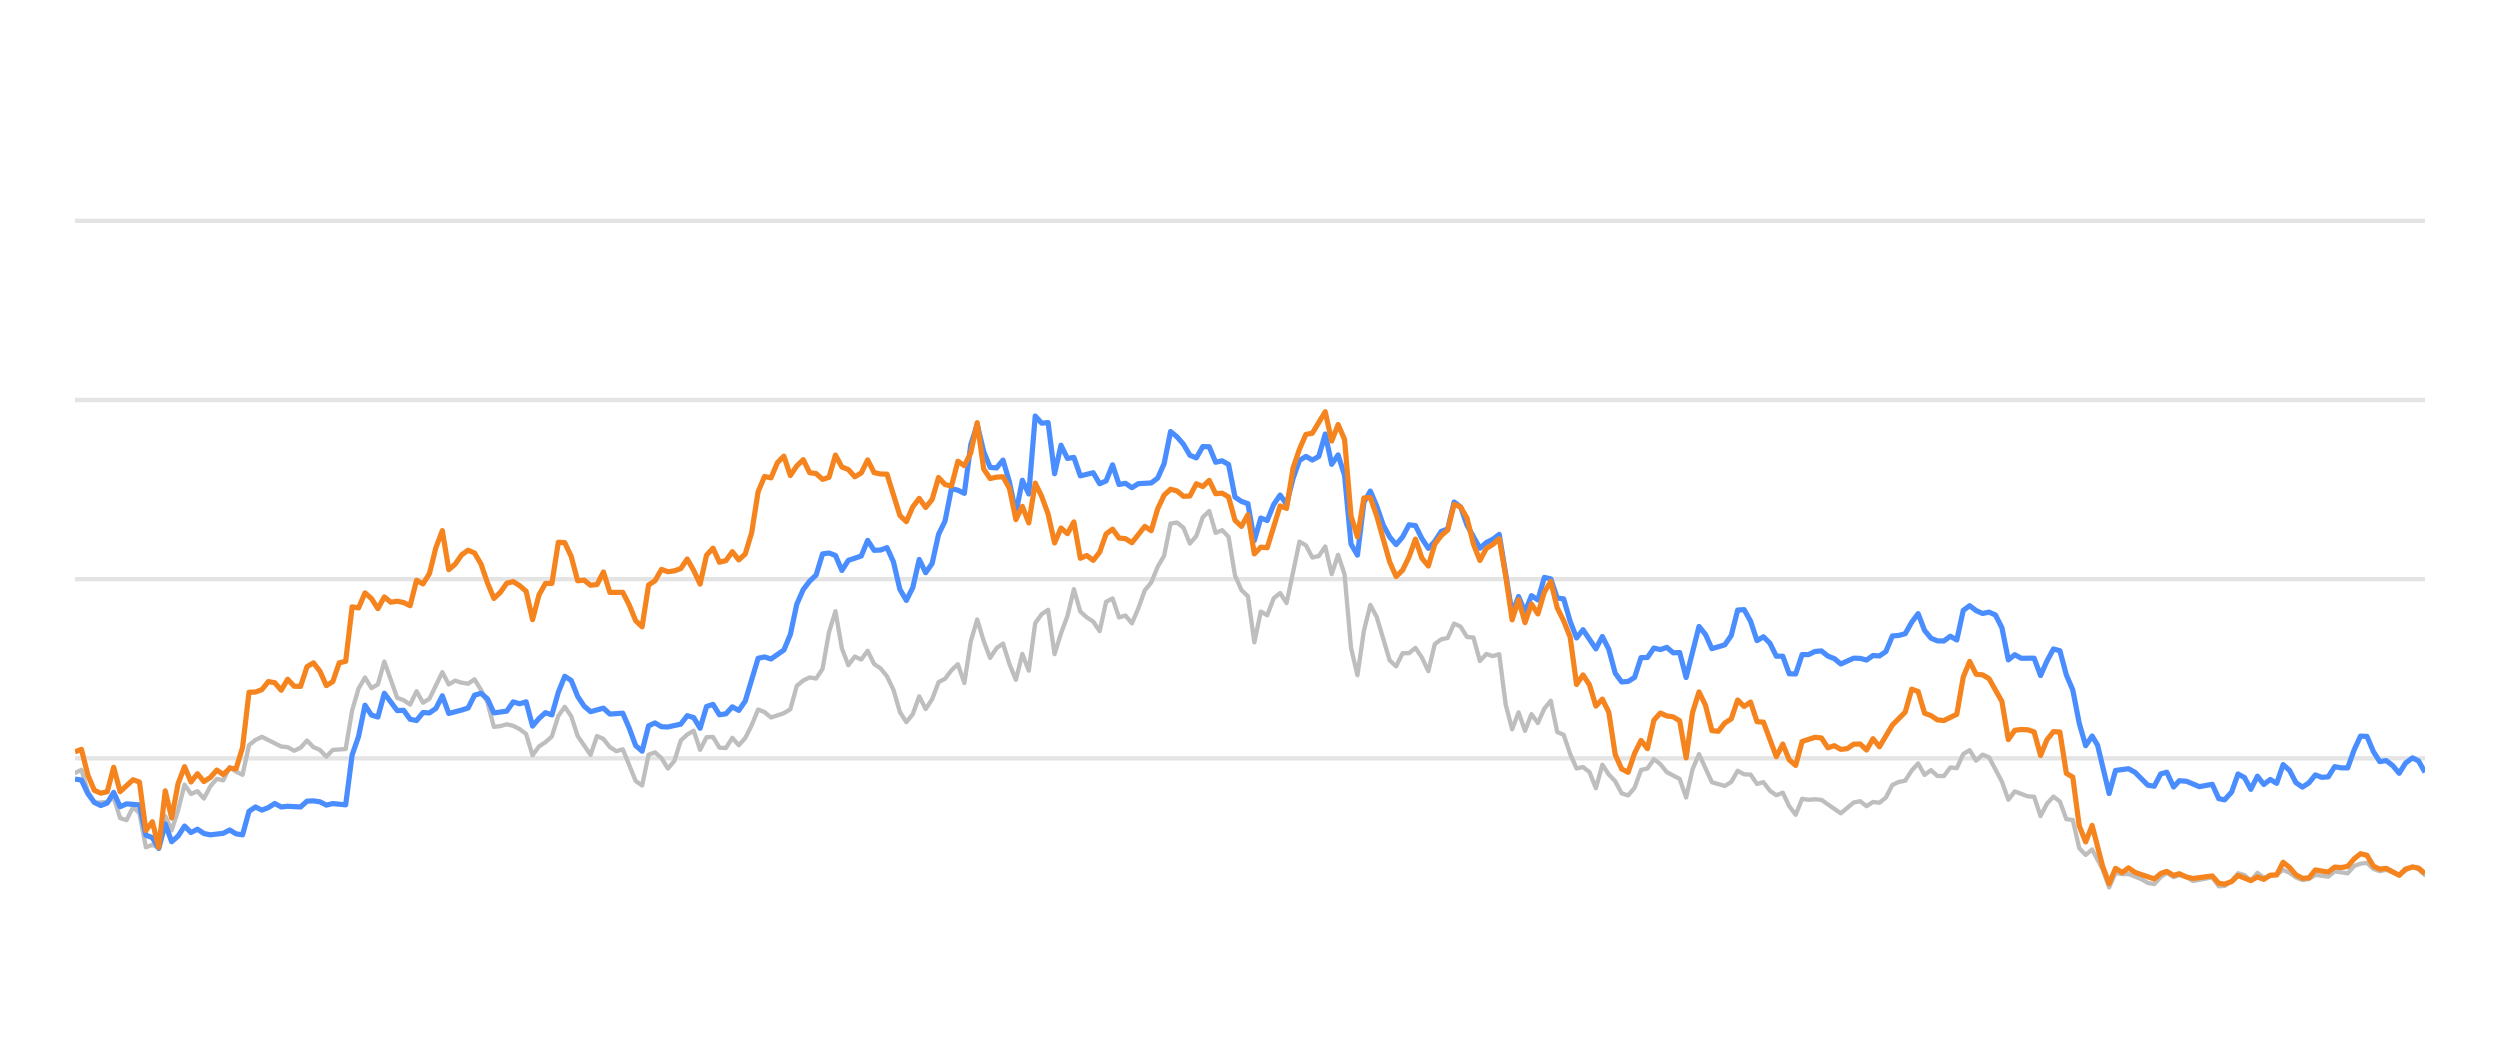
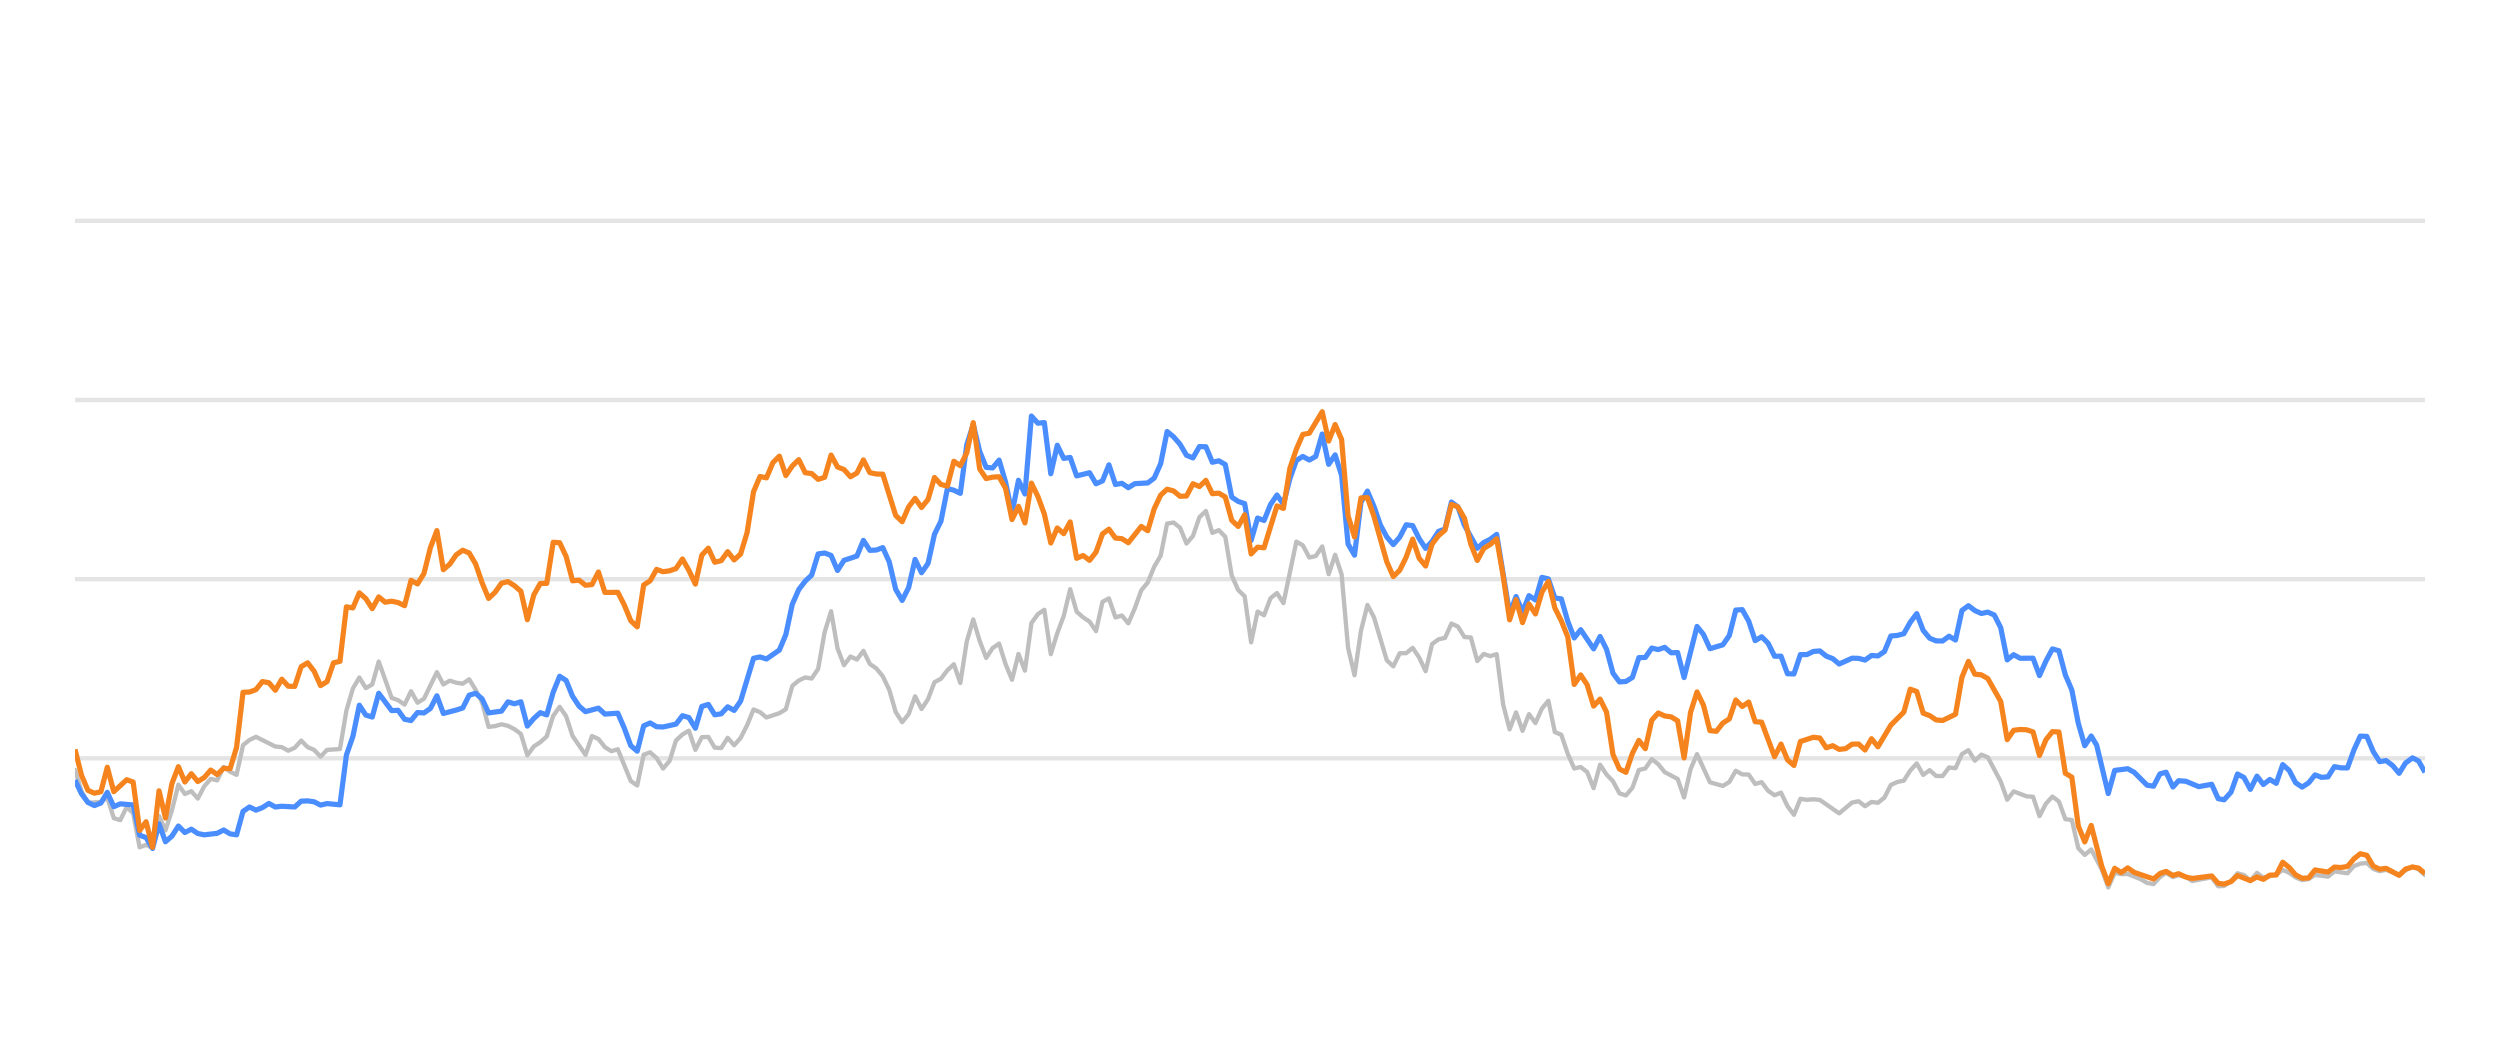
<svg xmlns="http://www.w3.org/2000/svg" width="288pt" height="120pt" viewBox="0 0 288 120" version="1.1">
  <defs>
    <style type="text/css">*{stroke-linejoin: round; stroke-linecap: butt}</style>
  </defs>
  <g id="figure_1">
    <g id="patch_1">
      <path d="M 0 120  L 288 120  L 288 0  L 0 0  L 0 120  z " style="fill: none; opacity: 0" />
    </g>
    <g id="axes_1">
      <g id="patch_2">
        <path d="M 8.64 108  L 279.36 108  L 279.36 4.8  L 8.64 4.8  L 8.64 108  z " style="fill: none" />
      </g>
      <g id="matplotlib.axis_1" />
      <g id="matplotlib.axis_2" />
      <g id="line2d_1">
-         <path d="M 8.64 87.36  L 279.36 87.36  " clip-path="url(#pd1d574a0a8)" style="fill: none; stroke: #b2b2b2; stroke-opacity: 0.35; stroke-width: 0.5; stroke-linecap: square" />
+         <path d="M 8.64 87.36  L 279.36 87.36  " clip-path="url(#p8ed80d6ebf)" style="fill: none; stroke: #b2b2b2; stroke-opacity: 0.35; stroke-width: 0.5; stroke-linecap: square" />
      </g>
      <g id="line2d_2">
-         <path d="M 8.64 66.72  L 279.36 66.72  " clip-path="url(#pd1d574a0a8)" style="fill: none; stroke: #b2b2b2; stroke-opacity: 0.35; stroke-width: 0.5; stroke-linecap: square" />
+         <path d="M 8.64 66.72  L 279.36 66.72  " clip-path="url(#p8ed80d6ebf)" style="fill: none; stroke: #b2b2b2; stroke-opacity: 0.35; stroke-width: 0.5; stroke-linecap: square" />
      </g>
      <g id="line2d_3">
-         <path d="M 8.64 46.08  L 279.36 46.08  " clip-path="url(#pd1d574a0a8)" style="fill: none; stroke: #b2b2b2; stroke-opacity: 0.35; stroke-width: 0.5; stroke-linecap: square" />
+         <path d="M 8.64 46.08  L 279.36 46.08  " clip-path="url(#p8ed80d6ebf)" style="fill: none; stroke: #b2b2b2; stroke-opacity: 0.35; stroke-width: 0.5; stroke-linecap: square" />
      </g>
      <g id="line2d_4">
-         <path d="M 8.64 25.44  L 279.36 25.44  " clip-path="url(#pd1d574a0a8)" style="fill: none; stroke: #b2b2b2; stroke-opacity: 0.35; stroke-width: 0.5; stroke-linecap: square" />
+         <path d="M 8.64 25.44  L 279.36 25.44  " clip-path="url(#p8ed80d6ebf)" style="fill: none; stroke: #b2b2b2; stroke-opacity: 0.35; stroke-width: 0.5; stroke-linecap: square" />
      </g>
      <g id="line2d_5">
-         <path d="M 8.64 89.042  L 9.382 88.691  L 10.125 91.137  L 10.867 92.489  L 12.352 92.386  L 13.094 91.86  L 13.837 94.243  L 14.579 94.481  L 15.322 92.974  L 16.064 93.676  L 16.806 97.608  L 17.549 97.329  L 18.291 97.68  L 19.034 94.006  L 19.776 95.657  L 20.518 93.335  L 21.261 90.394  L 22.003 91.467  L 22.746 91.147  L 23.488 91.994  L 24.23 90.58  L 24.973 89.723  L 25.715 89.899  L 26.458 88.351  L 27.2 88.898  L 27.942 89.259  L 28.685 85.843  L 29.427 85.244  L 30.17 84.883  L 32.397 85.998  L 33.139 86.07  L 33.882 86.483  L 34.624 86.142  L 35.367 85.317  L 36.109 86.07  L 36.851 86.39  L 37.594 87.164  L 38.336 86.39  L 39.821 86.287  L 40.563 81.849  L 41.306 79.321  L 42.048 78.051  L 42.791 79.269  L 43.533 78.846  L 44.275 76.214  L 45.76 80.394  L 46.503 80.662  L 47.245 81.168  L 47.987 79.63  L 48.73 80.951  L 49.472 80.497  L 50.957 77.432  L 51.699 78.846  L 52.442 78.413  L 53.184 78.65  L 53.927 78.763  L 54.669 78.258  L 55.411 79.476  L 56.154 80.92  L 56.896 83.738  L 57.639 83.645  L 58.381 83.438  L 59.123 83.614  L 59.866 83.996  L 60.608 84.553  L 61.351 87.009  L 62.093 85.987  L 62.835 85.502  L 63.578 84.832  L 64.32 82.468  L 65.063 81.426  L 65.805 82.51  L 66.547 84.79  L 68.032 86.958  L 68.775 84.79  L 69.517 85.131  L 70.259 86.07  L 71.002 86.534  L 71.744 86.318  L 73.229 89.971  L 73.971 90.487  L 74.714 86.947  L 75.456 86.669  L 76.199 87.329  L 76.941 88.536  L 77.683 87.67  L 78.426 85.306  L 79.168 84.615  L 79.911 84.171  L 80.653 86.38  L 81.395 84.924  L 82.138 84.894  L 82.88 86.132  L 83.623 86.173  L 84.365 84.997  L 85.108 85.853  L 85.85 85.017  L 86.592 83.552  L 87.335 81.736  L 88.077 82.035  L 88.82 82.654  L 90.304 82.159  L 91.047 81.705  L 91.789 79.011  L 92.532 78.392  L 93.274 78.041  L 94.016 78.165  L 94.759 77.05  L 95.501 72.829  L 96.244 70.415  L 96.986 74.697  L 97.728 76.627  L 98.471 75.636  L 99.213 75.977  L 99.956 74.976  L 100.698 76.493  L 101.44 76.999  L 102.183 77.907  L 102.925 79.465  L 103.668 82.025  L 104.41 83.191  L 105.152 82.272  L 105.895 80.219  L 106.637 81.674  L 107.38 80.549  L 108.122 78.588  L 108.864 78.196  L 109.607 77.215  L 110.349 76.524  L 111.092 78.681  L 111.834 73.882  L 112.576 71.364  L 113.319 73.841  L 114.061 75.791  L 114.804 74.656  L 115.546 74.14  L 116.288 76.503  L 117.031 78.309  L 117.773 75.337  L 118.516 77.257  L 119.258 71.787  L 120 70.755  L 120.743 70.249  L 121.485 75.358  L 122.228 72.953  L 122.97 70.962  L 123.712 67.876  L 124.455 70.466  L 125.197 71.116  L 125.94 71.612  L 126.682 72.706  L 127.424 69.331  L 128.167 68.939  L 128.909 71.127  L 129.652 70.91  L 130.394 71.808  L 131.137 70.074  L 131.879 68.01  L 132.621 67.102  L 133.364 65.296  L 134.106 64.016  L 134.849 60.311  L 135.591 60.198  L 136.333 60.786  L 137.076 62.613  L 137.818 61.746  L 138.561 59.579  L 139.303 58.866  L 140.045 61.385  L 140.788 61.075  L 141.53 61.839  L 142.273 66.297  L 143.015 67.979  L 143.757 68.691  L 144.5 73.996  L 145.242 70.456  L 145.985 70.879  L 146.727 68.918  L 147.469 68.32  L 148.212 69.475  L 149.697 62.396  L 150.439 62.819  L 151.181 64.223  L 151.924 64.057  L 152.666 62.953  L 153.409 66.142  L 154.151 63.913  L 154.893 66.173  L 155.636 74.615  L 156.378 77.783  L 157.121 72.664  L 157.863 69.692  L 158.605 71.096  L 160.09 76.07  L 160.833 76.761  L 161.575 75.255  L 162.317 75.244  L 163.06 74.635  L 163.802 75.74  L 164.545 77.319  L 165.287 74.202  L 166.029 73.645  L 166.772 73.49  L 167.514 71.839  L 168.257 72.179  L 168.999 73.387  L 169.741 73.438  L 170.484 76.152  L 171.226 75.337  L 171.969 75.585  L 172.711 75.358  L 173.453 81.168  L 174.196 84.016  L 174.938 82.066  L 175.681 84.192  L 176.423 82.272  L 177.165 83.294  L 177.908 81.622  L 178.65 80.724  L 179.393 84.336  L 180.135 84.646  L 180.878 86.844  L 181.62 88.526  L 182.362 88.361  L 183.105 88.939  L 183.847 90.797  L 184.59 88.093  L 185.332 89.228  L 186.074 90.002  L 186.817 91.395  L 187.559 91.632  L 188.302 90.755  L 189.044 88.702  L 189.786 88.526  L 190.529 87.453  L 191.271 88.031  L 192.014 88.949  L 193.498 89.734  L 194.241 91.87  L 194.983 88.609  L 195.726 86.875  L 197.21 90.115  L 198.695 90.539  L 199.438 90.084  L 200.18 88.794  L 200.922 89.207  L 201.665 89.228  L 202.407 90.312  L 203.15 90.105  L 203.892 91.096  L 204.634 91.612  L 205.377 91.313  L 206.119 92.871  L 206.862 93.862  L 207.604 92.025  L 208.346 92.138  L 209.089 92.076  L 209.831 92.148  L 212.058 93.696  L 213.543 92.448  L 214.286 92.303  L 215.028 92.871  L 215.77 92.386  L 216.513 92.479  L 217.255 91.88  L 217.998 90.425  L 218.74 90.084  L 219.482 89.93  L 220.225 88.764  L 220.967 87.948  L 221.71 89.269  L 222.452 88.722  L 223.194 89.393  L 223.937 89.403  L 224.679 88.413  L 225.422 88.495  L 226.164 86.865  L 226.906 86.421  L 227.649 87.628  L 228.391 86.937  L 229.134 87.236  L 230.619 90.043  L 231.361 92.128  L 232.103 91.168  L 233.588 91.736  L 234.331 91.787  L 235.073 94.016  L 235.815 92.572  L 236.558 91.767  L 237.3 92.334  L 238.043 94.367  L 238.785 94.46  L 239.527 97.711  L 240.27 98.485  L 241.012 97.855  L 242.229 100.167  L 242.971 102.231  L 243.71 100.549  L 244.47 100.704  L 245.206 100.683  L 246.693 101.282  L 247.433 101.715  L 248.175 101.849  L 248.909 101.034  L 249.612 100.549  L 250.402 101.044  L 251.051 100.817  L 251.886 101.034  L 252.627 101.498  L 254.854 101.065  L 255.599 102.097  L 256.278 102.056  L 257.081 101.498  L 257.82 100.601  L 258.561 100.807  L 259.294 101.457  L 260.054 100.559  L 260.788 101.106  L 262.271 100.745  L 263.015 100.219  L 263.757 100.539  L 264.494 101.075  L 265.243 101.385  L 265.988 101.261  L 266.725 100.786  L 268.213 100.993  L 268.954 100.384  L 270.452 100.601  L 271.196 99.765  L 271.926 99.496  L 272.674 99.403  L 273.416 100.095  L 274.152 100.363  L 274.89 100.198  L 276.387 100.797  L 277.123 100.26  L 277.921 99.837  L 278.617 100.136  L 279.36 100.807  L 279.36 100.807  " clip-path="url(#pd1d574a0a8)" style="fill: none; stroke: #bebebe; stroke-width: 0.5; stroke-linecap: round" />
+         <path d="M 8.64 88.691  L 9.384 91.137  L 10.129 92.489  L 11.618 92.386  L 12.362 91.86  L 13.107 94.243  L 13.851 94.481  L 14.596 92.974  L 15.34 93.676  L 16.084 97.608  L 16.829 97.329  L 17.573 97.68  L 18.318 94.006  L 19.062 95.657  L 19.807 93.335  L 20.551 90.394  L 21.296 91.467  L 22.04 91.147  L 22.784 91.994  L 23.529 90.58  L 24.273 89.723  L 25.018 89.899  L 25.762 88.351  L 26.507 88.898  L 27.251 89.259  L 27.996 85.843  L 28.74 85.244  L 29.484 84.883  L 31.718 85.998  L 32.462 86.07  L 33.207 86.483  L 33.951 86.142  L 34.696 85.317  L 35.44 86.07  L 36.184 86.39  L 36.929 87.164  L 37.673 86.39  L 39.162 86.287  L 39.907 81.849  L 40.651 79.321  L 41.396 78.051  L 42.14 79.269  L 42.884 78.846  L 43.629 76.214  L 45.118 80.394  L 45.862 80.662  L 46.607 81.168  L 47.351 79.63  L 48.096 80.951  L 48.84 80.497  L 50.329 77.432  L 51.073 78.846  L 51.818 78.413  L 52.562 78.65  L 53.307 78.763  L 54.051 78.258  L 54.796 79.476  L 55.54 80.92  L 56.284 83.738  L 57.029 83.645  L 57.773 83.438  L 58.518 83.614  L 59.262 83.996  L 60.007 84.553  L 60.751 87.009  L 61.496 85.987  L 62.24 85.502  L 62.984 84.832  L 63.729 82.468  L 64.473 81.426  L 65.218 82.51  L 65.962 84.79  L 67.451 86.958  L 68.196 84.79  L 68.94 85.131  L 69.684 86.07  L 70.429 86.534  L 71.173 86.318  L 72.662 89.971  L 73.407 90.487  L 74.151 86.947  L 74.896 86.669  L 75.64 87.329  L 76.384 88.536  L 77.129 87.67  L 77.873 85.306  L 78.618 84.615  L 79.362 84.171  L 80.107 86.38  L 80.851 84.924  L 81.596 84.894  L 82.34 86.132  L 83.084 86.173  L 83.829 84.997  L 84.573 85.853  L 85.318 85.017  L 86.062 83.552  L 86.807 81.736  L 87.551 82.035  L 88.296 82.654  L 89.784 82.159  L 90.529 81.705  L 91.273 79.011  L 92.018 78.392  L 92.762 78.041  L 93.507 78.165  L 94.251 77.05  L 94.996 72.829  L 95.74 70.415  L 96.484 74.697  L 97.229 76.627  L 97.973 75.636  L 98.718 75.977  L 99.462 74.976  L 100.207 76.493  L 100.951 76.999  L 101.696 77.907  L 102.44 79.465  L 103.184 82.025  L 103.929 83.191  L 104.673 82.272  L 105.418 80.219  L 106.162 81.674  L 106.907 80.549  L 107.651 78.588  L 108.396 78.196  L 109.14 77.215  L 109.884 76.524  L 110.629 78.681  L 111.373 73.882  L 112.118 71.364  L 112.862 73.841  L 113.607 75.791  L 114.351 74.656  L 115.096 74.14  L 115.84 76.503  L 116.584 78.309  L 117.329 75.337  L 118.073 77.257  L 118.818 71.787  L 119.562 70.755  L 120.307 70.249  L 121.051 75.358  L 121.796 72.953  L 122.54 70.962  L 123.284 67.876  L 124.029 70.466  L 124.773 71.116  L 125.518 71.612  L 126.262 72.706  L 127.007 69.331  L 127.751 68.939  L 128.496 71.127  L 129.24 70.91  L 129.984 71.808  L 130.729 70.074  L 131.473 68.01  L 132.218 67.102  L 132.962 65.296  L 133.707 64.016  L 134.451 60.311  L 135.196 60.198  L 135.94 60.786  L 136.684 62.613  L 137.429 61.746  L 138.173 59.579  L 138.918 58.866  L 139.662 61.385  L 140.407 61.075  L 141.151 61.839  L 141.896 66.297  L 142.64 67.979  L 143.384 68.691  L 144.129 73.996  L 144.873 70.456  L 145.618 70.879  L 146.362 68.918  L 147.107 68.32  L 147.851 69.475  L 149.34 62.396  L 150.084 62.819  L 150.829 64.223  L 151.573 64.057  L 152.318 62.953  L 153.062 66.142  L 153.807 63.913  L 154.551 66.173  L 155.296 74.615  L 156.04 77.783  L 156.784 72.664  L 157.529 69.692  L 158.273 71.096  L 159.762 76.07  L 160.507 76.761  L 161.251 75.255  L 161.996 75.244  L 162.74 74.635  L 163.484 75.74  L 164.229 77.319  L 164.973 74.202  L 165.718 73.645  L 166.462 73.49  L 167.207 71.839  L 167.951 72.179  L 168.696 73.387  L 169.44 73.438  L 170.184 76.152  L 170.929 75.337  L 171.673 75.585  L 172.418 75.358  L 173.162 81.168  L 173.907 84.016  L 174.651 82.066  L 175.396 84.192  L 176.14 82.272  L 176.884 83.294  L 177.629 81.622  L 178.373 80.724  L 179.118 84.336  L 179.862 84.646  L 180.607 86.844  L 181.351 88.526  L 182.096 88.361  L 182.84 88.939  L 183.584 90.797  L 184.329 88.093  L 185.073 89.228  L 185.818 90.002  L 186.562 91.395  L 187.307 91.632  L 188.051 90.755  L 188.796 88.702  L 189.54 88.526  L 190.284 87.453  L 191.029 88.031  L 191.773 88.949  L 193.262 89.734  L 194.007 91.87  L 194.751 88.609  L 195.496 86.875  L 196.984 90.115  L 198.473 90.539  L 199.218 90.084  L 199.962 88.794  L 200.707 89.207  L 201.451 89.228  L 202.196 90.312  L 202.94 90.105  L 203.684 91.096  L 204.429 91.612  L 205.173 91.313  L 205.918 92.871  L 206.662 93.862  L 207.407 92.025  L 208.151 92.138  L 208.896 92.076  L 209.64 92.148  L 211.873 93.696  L 213.362 92.448  L 214.107 92.303  L 214.851 92.871  L 215.596 92.386  L 216.34 92.479  L 217.084 91.88  L 217.829 90.425  L 218.573 90.084  L 219.318 89.93  L 220.062 88.764  L 220.807 87.948  L 221.551 89.269  L 222.296 88.722  L 223.04 89.393  L 223.784 89.403  L 224.529 88.413  L 225.273 88.495  L 226.018 86.865  L 226.762 86.421  L 227.507 87.628  L 228.251 86.937  L 228.996 87.236  L 230.484 90.043  L 231.229 92.128  L 231.973 91.168  L 233.462 91.736  L 234.207 91.787  L 234.951 94.016  L 235.696 92.572  L 236.44 91.767  L 237.184 92.334  L 237.929 94.367  L 238.673 94.46  L 239.418 97.711  L 240.162 98.485  L 240.907 97.855  L 242.127 100.167  L 242.871 102.231  L 243.612 100.549  L 244.374 100.704  L 245.112 100.683  L 246.603 101.282  L 247.345 101.715  L 248.089 101.849  L 248.825 101.034  L 249.53 100.549  L 250.322 101.044  L 250.973 100.817  L 251.81 101.034  L 252.554 101.498  L 254.786 101.065  L 255.533 102.097  L 256.215 102.056  L 257.019 101.498  L 257.761 100.601  L 258.504 100.807  L 259.239 101.457  L 260.001 100.559  L 260.737 101.106  L 262.224 100.745  L 262.97 100.219  L 263.714 100.539  L 264.453 101.075  L 265.204 101.385  L 265.951 101.261  L 266.691 100.786  L 268.182 100.993  L 268.925 100.384  L 270.427 100.601  L 271.174 99.765  L 271.905 99.496  L 272.655 99.403  L 273.4 100.095  L 274.137 100.363  L 274.877 100.198  L 276.379 100.797  L 277.117 100.26  L 277.917 99.837  L 278.615 100.136  L 279.36 100.807  L 279.36 100.807  " clip-path="url(#p8ed80d6ebf)" style="fill: none; stroke: #bebebe; stroke-width: 0.5; stroke-linecap: round" />
      </g>
      <g id="line2d_6">
-         <path d="M 8.64 89.754  L 9.382 89.857  L 10.125 91.436  L 10.867 92.437  L 11.61 92.799  L 12.352 92.51  L 13.094 91.282  L 13.837 92.933  L 14.579 92.603  L 16.064 92.726  L 16.806 96.215  L 17.549 96.493  L 18.291 97.742  L 19.034 94.914  L 19.776 96.968  L 20.518 96.318  L 21.261 95.162  L 22.003 95.905  L 22.746 95.523  L 23.488 96.018  L 24.23 96.173  L 25.715 95.998  L 26.458 95.616  L 27.2 96.06  L 27.942 96.173  L 28.685 93.469  L 29.427 92.964  L 30.17 93.325  L 30.912 93.036  L 31.654 92.561  L 32.397 92.964  L 33.139 92.881  L 34.624 92.964  L 35.367 92.293  L 36.109 92.262  L 36.851 92.365  L 37.594 92.747  L 38.336 92.572  L 39.821 92.716  L 40.563 86.978  L 41.306 84.842  L 42.048 81.24  L 42.791 82.375  L 43.533 82.602  L 44.275 79.868  L 45.76 81.859  L 46.503 81.828  L 47.245 82.86  L 47.987 83.005  L 48.73 82.086  L 49.472 82.128  L 50.215 81.612  L 50.957 80.157  L 51.699 82.19  L 53.184 81.798  L 53.927 81.56  L 54.669 80.084  L 55.411 79.868  L 56.154 80.508  L 56.896 82.128  L 58.381 81.921  L 59.123 80.858  L 59.866 81.075  L 60.608 80.848  L 61.351 83.645  L 62.093 82.768  L 62.835 82.097  L 63.578 82.355  L 64.32 79.744  L 65.063 77.907  L 65.805 78.392  L 66.547 80.219  L 67.29 81.343  L 68.032 81.983  L 69.517 81.581  L 70.259 82.262  L 71.744 82.159  L 72.487 83.882  L 73.229 85.895  L 73.971 86.534  L 74.714 83.614  L 75.456 83.284  L 76.199 83.717  L 76.941 83.748  L 78.426 83.418  L 79.168 82.448  L 79.911 82.664  L 80.653 83.892  L 81.395 81.385  L 82.138 81.147  L 82.88 82.344  L 83.623 82.231  L 84.365 81.426  L 85.108 81.839  L 85.85 80.766  L 87.335 75.833  L 88.077 75.678  L 88.82 75.915  L 90.304 74.883  L 91.047 73.098  L 91.789 69.61  L 92.532 67.917  L 93.274 66.947  L 94.016 66.245  L 94.759 63.81  L 95.501 63.707  L 96.244 63.985  L 96.986 65.719  L 97.728 64.553  L 99.213 64.057  L 99.956 62.251  L 100.698 63.397  L 101.44 63.366  L 102.183 63.087  L 102.925 64.728  L 103.668 67.896  L 104.41 69.166  L 105.152 67.69  L 105.895 64.45  L 106.637 65.977  L 107.38 64.914  L 108.122 61.55  L 108.864 60.043  L 109.607 56.286  L 110.349 56.472  L 111.092 56.833  L 111.834 51.23  L 112.576 48.897  L 113.319 52.004  L 114.061 53.841  L 114.804 53.903  L 115.546 53.005  L 116.288 55.523  L 117.031 59.124  L 117.773 55.327  L 118.516 56.906  L 119.258 47.927  L 120 48.753  L 120.743 48.681  L 121.485 54.573  L 122.228 51.292  L 122.97 52.809  L 123.712 52.695  L 124.455 54.821  L 125.94 54.46  L 126.682 55.729  L 127.424 55.399  L 128.167 53.552  L 128.909 55.812  L 129.652 55.678  L 130.394 56.183  L 131.137 55.719  L 132.621 55.636  L 133.364 55.079  L 134.106 53.418  L 134.849 49.713  L 135.591 50.322  L 136.333 51.178  L 137.076 52.447  L 137.818 52.747  L 138.561 51.446  L 139.303 51.467  L 140.045 53.252  L 140.788 53.087  L 141.53 53.51  L 142.273 57.267  L 143.015 57.762  L 143.757 58.02  L 144.5 62.262  L 145.242 59.682  L 145.985 59.96  L 146.727 58.123  L 147.469 57.03  L 148.212 58.092  L 148.954 55.131  L 149.697 53.046  L 150.439 52.582  L 151.181 52.994  L 151.924 52.582  L 152.666 50.002  L 153.409 53.49  L 154.151 52.406  L 154.893 54.759  L 155.636 62.675  L 156.378 63.954  L 157.121 57.865  L 157.863 56.575  L 158.605 58.32  L 159.348 60.476  L 160.09 61.859  L 160.833 62.736  L 161.575 61.87  L 162.317 60.456  L 163.06 60.549  L 163.802 62.045  L 164.545 63.17  L 165.287 62.365  L 166.029 61.219  L 166.772 60.941  L 167.514 57.834  L 168.257 58.402  L 168.999 60.497  L 170.484 63.16  L 171.226 62.499  L 171.969 62.128  L 172.711 61.56  L 174.196 70.662  L 174.938 68.722  L 175.681 70.487  L 176.423 68.619  L 177.165 69.114  L 177.908 66.514  L 178.65 66.689  L 179.393 68.887  L 180.135 68.99  L 180.878 71.57  L 181.62 73.49  L 182.362 72.54  L 183.847 74.749  L 184.59 73.325  L 185.332 74.801  L 186.074 77.556  L 186.817 78.557  L 187.559 78.505  L 188.302 78.041  L 189.044 75.76  L 189.786 75.74  L 190.529 74.656  L 191.271 74.832  L 192.014 74.574  L 192.756 75.203  L 193.498 75.172  L 194.241 78.051  L 195.726 72.169  L 196.468 73.087  L 197.21 74.728  L 198.695 74.285  L 199.438 73.211  L 200.18 70.28  L 200.922 70.229  L 201.665 71.56  L 202.407 73.8  L 203.15 73.356  L 203.892 74.099  L 204.634 75.595  L 205.377 75.595  L 206.119 77.618  L 206.862 77.639  L 207.604 75.409  L 208.346 75.409  L 209.089 75.048  L 209.831 74.986  L 210.574 75.585  L 211.316 75.874  L 212.058 76.493  L 213.543 75.822  L 214.286 75.843  L 215.028 76.039  L 215.77 75.513  L 216.513 75.564  L 217.255 75.059  L 217.998 73.263  L 218.74 73.201  L 219.482 73.005  L 220.225 71.684  L 220.967 70.693  L 221.71 72.623  L 222.452 73.521  L 223.194 73.83  L 223.937 73.841  L 224.679 73.294  L 225.422 73.727  L 226.164 70.322  L 226.906 69.775  L 227.649 70.342  L 228.391 70.673  L 229.134 70.518  L 229.876 70.848  L 230.619 72.313  L 231.361 76.018  L 232.103 75.42  L 232.846 75.833  L 234.331 75.822  L 235.073 77.824  L 235.815 76.142  L 236.558 74.759  L 237.3 74.966  L 238.043 77.752  L 238.785 79.486  L 239.527 83.315  L 240.27 85.905  L 241.012 84.79  L 241.639 85.843  L 242.971 91.416  L 243.71 88.753  L 245.206 88.557  L 245.952 88.97  L 247.433 90.456  L 248.175 90.57  L 248.909 89.156  L 249.612 88.96  L 250.402 90.662  L 251.051 89.94  L 251.886 90.002  L 253.365 90.621  L 254.854 90.353  L 255.599 92.004  L 256.278 92.138  L 257.081 91.251  L 257.82 89.166  L 258.561 89.568  L 259.294 90.931  L 260.054 89.414  L 260.788 90.373  L 261.533 89.796  L 262.271 90.239  L 263.015 88.082  L 263.757 88.753  L 264.494 90.167  L 265.243 90.673  L 265.988 90.188  L 266.725 89.269  L 267.468 89.548  L 268.213 89.496  L 268.954 88.32  L 269.695 88.454  L 270.452 88.464  L 271.196 86.39  L 271.926 84.801  L 272.674 84.832  L 273.416 86.586  L 274.152 87.742  L 274.89 87.618  L 275.643 88.196  L 276.387 89.083  L 277.123 87.897  L 277.921 87.308  L 278.617 87.659  L 279.36 88.97  L 279.36 88.97  " clip-path="url(#pd1d574a0a8)" style="fill: none; stroke: #4a8dff; stroke-width: 0.6" />
+         <path d="M 8.64 89.857  L 9.384 91.436  L 10.129 92.437  L 10.873 92.799  L 11.618 92.51  L 12.362 91.282  L 13.107 92.933  L 13.851 92.603  L 15.34 92.726  L 16.084 96.215  L 16.829 96.493  L 17.573 97.742  L 18.318 94.914  L 19.062 96.968  L 19.807 96.318  L 20.551 95.162  L 21.296 95.905  L 22.04 95.523  L 22.784 96.018  L 23.529 96.173  L 25.018 95.998  L 25.762 95.616  L 26.507 96.06  L 27.251 96.173  L 27.996 93.469  L 28.74 92.964  L 29.484 93.325  L 30.229 93.036  L 30.973 92.561  L 31.718 92.964  L 32.462 92.881  L 33.951 92.964  L 34.696 92.293  L 35.44 92.262  L 36.184 92.365  L 36.929 92.747  L 37.673 92.572  L 39.162 92.716  L 39.907 86.978  L 40.651 84.842  L 41.396 81.24  L 42.14 82.375  L 42.884 82.602  L 43.629 79.868  L 45.118 81.859  L 45.862 81.828  L 46.607 82.86  L 47.351 83.005  L 48.096 82.086  L 48.84 82.128  L 49.584 81.612  L 50.329 80.157  L 51.073 82.19  L 52.562 81.798  L 53.307 81.56  L 54.051 80.084  L 54.796 79.868  L 55.54 80.508  L 56.284 82.128  L 57.773 81.921  L 58.518 80.858  L 59.262 81.075  L 60.007 80.848  L 60.751 83.645  L 61.496 82.768  L 62.24 82.097  L 62.984 82.355  L 63.729 79.744  L 64.473 77.907  L 65.218 78.392  L 65.962 80.219  L 66.707 81.343  L 67.451 81.983  L 68.94 81.581  L 69.684 82.262  L 71.173 82.159  L 71.918 83.882  L 72.662 85.895  L 73.407 86.534  L 74.151 83.614  L 74.896 83.284  L 75.64 83.717  L 76.384 83.748  L 77.873 83.418  L 78.618 82.448  L 79.362 82.664  L 80.107 83.892  L 80.851 81.385  L 81.596 81.147  L 82.34 82.344  L 83.084 82.231  L 83.829 81.426  L 84.573 81.839  L 85.318 80.766  L 86.807 75.833  L 87.551 75.678  L 88.296 75.915  L 89.784 74.883  L 90.529 73.098  L 91.273 69.61  L 92.018 67.917  L 92.762 66.947  L 93.507 66.245  L 94.251 63.81  L 94.996 63.707  L 95.74 63.985  L 96.484 65.719  L 97.229 64.553  L 98.718 64.057  L 99.462 62.251  L 100.207 63.397  L 100.951 63.366  L 101.696 63.087  L 102.44 64.728  L 103.184 67.896  L 103.929 69.166  L 104.673 67.69  L 105.418 64.45  L 106.162 65.977  L 106.907 64.914  L 107.651 61.55  L 108.396 60.043  L 109.14 56.286  L 109.884 56.472  L 110.629 56.833  L 111.373 51.23  L 112.118 48.897  L 112.862 52.004  L 113.607 53.841  L 114.351 53.903  L 115.096 53.005  L 115.84 55.523  L 116.584 59.124  L 117.329 55.327  L 118.073 56.906  L 118.818 47.927  L 119.562 48.753  L 120.307 48.681  L 121.051 54.573  L 121.796 51.292  L 122.54 52.809  L 123.284 52.695  L 124.029 54.821  L 125.518 54.46  L 126.262 55.729  L 127.007 55.399  L 127.751 53.552  L 128.496 55.812  L 129.24 55.678  L 129.984 56.183  L 130.729 55.719  L 132.218 55.636  L 132.962 55.079  L 133.707 53.418  L 134.451 49.713  L 135.196 50.322  L 135.94 51.178  L 136.684 52.447  L 137.429 52.747  L 138.173 51.446  L 138.918 51.467  L 139.662 53.252  L 140.407 53.087  L 141.151 53.51  L 141.896 57.267  L 142.64 57.762  L 143.384 58.02  L 144.129 62.262  L 144.873 59.682  L 145.618 59.96  L 146.362 58.123  L 147.107 57.03  L 147.851 58.092  L 148.596 55.131  L 149.34 53.046  L 150.084 52.582  L 150.829 52.994  L 151.573 52.582  L 152.318 50.002  L 153.062 53.49  L 153.807 52.406  L 154.551 54.759  L 155.296 62.675  L 156.04 63.954  L 156.784 57.865  L 157.529 56.575  L 158.273 58.32  L 159.018 60.476  L 159.762 61.859  L 160.507 62.736  L 161.251 61.87  L 161.996 60.456  L 162.74 60.549  L 163.484 62.045  L 164.229 63.17  L 164.973 62.365  L 165.718 61.219  L 166.462 60.941  L 167.207 57.834  L 167.951 58.402  L 168.696 60.497  L 170.184 63.16  L 170.929 62.499  L 171.673 62.128  L 172.418 61.56  L 173.907 70.662  L 174.651 68.722  L 175.396 70.487  L 176.14 68.619  L 176.884 69.114  L 177.629 66.514  L 178.373 66.689  L 179.118 68.887  L 179.862 68.99  L 180.607 71.57  L 181.351 73.49  L 182.096 72.54  L 183.584 74.749  L 184.329 73.325  L 185.073 74.801  L 185.818 77.556  L 186.562 78.557  L 187.307 78.505  L 188.051 78.041  L 188.796 75.76  L 189.54 75.74  L 190.284 74.656  L 191.029 74.832  L 191.773 74.574  L 192.518 75.203  L 193.262 75.172  L 194.007 78.051  L 195.496 72.169  L 196.24 73.087  L 196.984 74.728  L 198.473 74.285  L 199.218 73.211  L 199.962 70.28  L 200.707 70.229  L 201.451 71.56  L 202.196 73.8  L 202.94 73.356  L 203.684 74.099  L 204.429 75.595  L 205.173 75.595  L 205.918 77.618  L 206.662 77.639  L 207.407 75.409  L 208.151 75.409  L 208.896 75.048  L 209.64 74.986  L 210.384 75.585  L 211.129 75.874  L 211.873 76.493  L 213.362 75.822  L 214.107 75.843  L 214.851 76.039  L 215.596 75.513  L 216.34 75.564  L 217.084 75.059  L 217.829 73.263  L 218.573 73.201  L 219.318 73.005  L 220.062 71.684  L 220.807 70.693  L 221.551 72.623  L 222.296 73.521  L 223.04 73.83  L 223.784 73.841  L 224.529 73.294  L 225.273 73.727  L 226.018 70.322  L 226.762 69.775  L 227.507 70.342  L 228.251 70.673  L 228.996 70.518  L 229.74 70.848  L 230.484 72.313  L 231.229 76.018  L 231.973 75.42  L 232.718 75.833  L 234.207 75.822  L 234.951 77.824  L 235.696 76.142  L 236.44 74.759  L 237.184 74.966  L 237.929 77.752  L 238.673 79.486  L 239.418 83.315  L 240.162 85.905  L 240.907 84.79  L 241.535 85.843  L 242.871 91.416  L 243.612 88.753  L 245.112 88.557  L 245.861 88.97  L 247.345 90.456  L 248.089 90.57  L 248.825 89.156  L 249.53 88.96  L 250.322 90.662  L 250.973 89.94  L 251.81 90.002  L 253.294 90.621  L 254.786 90.353  L 255.533 92.004  L 256.215 92.138  L 257.019 91.251  L 257.761 89.166  L 258.504 89.568  L 259.239 90.931  L 260.001 89.414  L 260.737 90.373  L 261.483 89.796  L 262.224 90.239  L 262.97 88.082  L 263.714 88.753  L 264.453 90.167  L 265.204 90.673  L 265.951 90.188  L 266.691 89.269  L 267.435 89.548  L 268.182 89.496  L 268.925 88.32  L 269.669 88.454  L 270.427 88.464  L 271.174 86.39  L 271.905 84.801  L 272.655 84.832  L 273.4 86.586  L 274.137 87.742  L 274.877 87.618  L 275.633 88.196  L 276.379 89.083  L 277.117 87.897  L 277.917 87.308  L 278.615 87.659  L 279.36 88.97  L 279.36 88.97  " clip-path="url(#p8ed80d6ebf)" style="fill: none; stroke: #4a8dff; stroke-width: 0.6" />
      </g>
      <g id="line2d_7">
-         <path d="M 8.64 86.607  L 9.382 86.328  L 10.125 89.3  L 10.867 91.044  L 11.61 91.374  L 12.352 91.209  L 13.094 88.392  L 13.837 91.199  L 15.322 89.826  L 16.064 90.095  L 16.806 95.668  L 17.549 94.667  L 18.291 97.618  L 19.034 91.106  L 19.776 94.233  L 20.518 90.26  L 21.261 88.32  L 22.003 90.084  L 22.746 89.135  L 23.488 90.033  L 24.23 89.568  L 24.973 88.712  L 25.715 89.228  L 26.458 88.506  L 27.2 88.557  L 27.942 86.101  L 28.685 79.754  L 29.427 79.723  L 30.17 79.445  L 30.912 78.516  L 31.654 78.65  L 32.397 79.517  L 33.139 78.247  L 33.882 79.052  L 34.624 79.073  L 35.367 76.803  L 36.109 76.359  L 36.851 77.319  L 37.594 78.98  L 38.336 78.526  L 39.079 76.359  L 39.821 76.183  L 40.563 69.909  L 41.306 70.033  L 42.048 68.299  L 42.791 68.959  L 43.533 70.115  L 44.275 68.763  L 45.018 69.372  L 45.76 69.259  L 46.503 69.414  L 47.245 69.775  L 47.987 66.854  L 48.73 67.267  L 49.472 66.07  L 50.215 63.087  L 50.957 61.127  L 51.699 65.626  L 52.442 64.986  L 53.184 63.913  L 53.927 63.387  L 54.669 63.707  L 55.411 64.976  L 56.154 67.143  L 56.896 68.939  L 57.639 68.237  L 58.381 67.184  L 59.123 66.999  L 59.866 67.473  L 60.608 68.113  L 61.351 71.385  L 62.093 68.526  L 62.835 67.215  L 63.578 67.205  L 64.32 62.468  L 65.063 62.52  L 65.805 64.109  L 66.547 66.906  L 67.29 66.834  L 68.032 67.422  L 68.775 67.339  L 69.517 65.894  L 70.259 68.247  L 71.744 68.237  L 72.487 69.692  L 73.229 71.508  L 73.971 72.21  L 74.714 67.391  L 75.456 66.906  L 76.199 65.595  L 76.941 65.863  L 77.683 65.76  L 78.426 65.502  L 79.168 64.398  L 79.911 65.709  L 80.653 67.288  L 81.395 63.954  L 82.138 63.149  L 82.88 64.77  L 83.623 64.584  L 84.365 63.552  L 85.108 64.501  L 85.85 63.82  L 86.592 61.364  L 87.335 56.648  L 88.077 54.893  L 88.82 55.048  L 89.562 53.294  L 90.304 52.551  L 91.047 54.78  L 91.789 53.676  L 92.532 52.953  L 93.274 54.46  L 94.016 54.553  L 94.759 55.224  L 95.501 54.986  L 96.244 52.427  L 96.986 53.799  L 97.728 54.088  L 98.471 54.924  L 99.213 54.491  L 99.956 52.984  L 100.698 54.45  L 101.44 54.604  L 102.183 54.625  L 103.668 59.382  L 104.41 60.095  L 105.152 58.392  L 105.895 57.411  L 106.637 58.464  L 107.38 57.535  L 108.122 55.007  L 108.864 55.812  L 109.607 55.998  L 110.349 53.139  L 111.092 53.645  L 111.834 52.169  L 112.576 48.691  L 113.319 54.026  L 114.061 55.131  L 114.804 54.966  L 115.546 54.924  L 116.288 56.256  L 117.031 59.857  L 117.773 58.33  L 118.516 60.239  L 119.258 55.657  L 120 57.184  L 120.743 59.217  L 121.485 62.551  L 122.228 60.827  L 122.97 61.477  L 123.712 60.126  L 124.455 64.315  L 125.197 63.996  L 125.94 64.553  L 126.682 63.603  L 127.424 61.508  L 128.167 60.961  L 128.909 61.983  L 129.652 62.055  L 130.394 62.52  L 131.879 60.642  L 132.621 61.137  L 133.364 58.619  L 134.106 57.04  L 134.849 56.359  L 135.591 56.555  L 136.333 57.174  L 137.076 57.143  L 137.818 55.729  L 138.561 56.049  L 139.303 55.337  L 140.045 56.875  L 140.788 56.813  L 141.53 57.246  L 142.273 59.94  L 143.015 60.642  L 143.757 59.3  L 144.5 63.81  L 145.242 63.036  L 145.985 63.098  L 147.469 58.278  L 148.212 58.567  L 148.954 53.934  L 149.697 51.746  L 150.439 50.043  L 151.181 49.909  L 152.666 47.432  L 153.409 50.807  L 154.151 48.908  L 154.893 50.621  L 155.636 59.424  L 156.378 61.859  L 157.121 57.36  L 157.863 57.329  L 158.605 59.465  L 160.09 64.728  L 160.833 66.421  L 161.575 65.688  L 162.317 64.171  L 163.06 62.107  L 163.802 64.305  L 164.545 65.203  L 165.287 62.685  L 166.029 61.704  L 166.772 61.065  L 167.514 58.103  L 168.257 58.402  L 168.999 59.682  L 169.741 62.695  L 170.484 64.563  L 171.226 63.18  L 171.969 62.726  L 172.711 62.066  L 173.453 66.338  L 174.196 71.405  L 174.938 69.083  L 175.681 71.725  L 176.423 69.579  L 177.165 70.724  L 177.908 68.216  L 178.65 66.978  L 179.393 70.033  L 180.135 71.519  L 180.878 73.376  L 181.62 78.846  L 182.362 77.752  L 183.105 78.887  L 183.847 81.343  L 184.59 80.538  L 185.332 82.045  L 186.074 86.927  L 186.817 88.588  L 187.559 88.97  L 188.302 86.792  L 189.044 85.296  L 189.786 86.245  L 190.529 82.964  L 191.271 82.138  L 192.014 82.479  L 192.756 82.582  L 193.498 83.036  L 194.241 87.308  L 194.983 82.066  L 195.726 79.713  L 196.468 81.24  L 197.21 84.171  L 197.953 84.243  L 198.695 83.294  L 199.438 82.819  L 200.18 80.642  L 200.922 81.385  L 201.665 80.879  L 202.407 83.139  L 203.15 83.191  L 204.634 87.174  L 205.377 85.719  L 206.119 87.535  L 206.862 88.175  L 207.604 85.42  L 209.089 84.935  L 209.831 85.017  L 210.574 86.142  L 211.316 85.905  L 212.058 86.328  L 212.801 86.245  L 213.543 85.729  L 214.286 85.709  L 215.028 86.4  L 215.77 85.1  L 216.513 86.029  L 217.998 83.531  L 219.482 82.035  L 220.225 79.393  L 220.967 79.661  L 221.71 82.159  L 222.452 82.437  L 223.194 82.933  L 223.937 83.005  L 225.422 82.283  L 226.164 78.01  L 226.906 76.194  L 227.649 77.67  L 228.391 77.742  L 229.134 78.175  L 230.619 80.807  L 231.361 85.203  L 232.103 84.13  L 232.846 84.037  L 233.588 84.068  L 234.331 84.316  L 235.073 87.03  L 235.815 85.213  L 236.558 84.285  L 237.3 84.326  L 238.043 89.083  L 238.785 89.527  L 239.527 95.141  L 240.27 96.989  L 241.012 95.09  L 242.229 99.806  L 242.971 101.798  L 243.71 100.033  L 244.47 100.518  L 245.206 99.981  L 245.952 100.497  L 248.175 101.261  L 248.909 100.632  L 249.612 100.384  L 250.402 100.848  L 251.051 100.652  L 251.886 101.034  L 252.627 101.199  L 254.854 100.91  L 255.599 101.756  L 256.278 101.849  L 257.081 101.56  L 257.82 100.859  L 259.294 101.447  L 260.054 101.024  L 260.788 101.302  L 261.533 100.817  L 262.271 100.797  L 263.015 99.331  L 263.757 99.93  L 264.494 100.786  L 265.243 101.178  L 265.988 101.137  L 266.725 100.219  L 268.213 100.466  L 268.954 99.888  L 269.695 99.94  L 270.452 99.816  L 271.196 98.939  L 271.926 98.351  L 272.674 98.526  L 273.416 99.785  L 274.152 100.126  L 274.89 100.033  L 276.387 100.838  L 277.123 100.116  L 277.921 99.878  L 278.617 100.002  L 279.36 100.642  L 279.36 100.642  " clip-path="url(#pd1d574a0a8)" style="fill: none; stroke: #f5841e; stroke-width: 0.6" />
+         <path d="M 8.64 86.328  L 9.384 89.3  L 10.129 91.044  L 10.873 91.374  L 11.618 91.209  L 12.362 88.392  L 13.107 91.199  L 14.596 89.826  L 15.34 90.095  L 16.084 95.668  L 16.829 94.667  L 17.573 97.618  L 18.318 91.106  L 19.062 94.233  L 19.807 90.26  L 20.551 88.32  L 21.296 90.084  L 22.04 89.135  L 22.784 90.033  L 23.529 89.568  L 24.273 88.712  L 25.018 89.228  L 25.762 88.506  L 26.507 88.557  L 27.251 86.101  L 27.996 79.754  L 28.74 79.723  L 29.484 79.445  L 30.229 78.516  L 30.973 78.65  L 31.718 79.517  L 32.462 78.247  L 33.207 79.052  L 33.951 79.073  L 34.696 76.803  L 35.44 76.359  L 36.184 77.319  L 36.929 78.98  L 37.673 78.526  L 38.418 76.359  L 39.162 76.183  L 39.907 69.909  L 40.651 70.033  L 41.396 68.299  L 42.14 68.959  L 42.884 70.115  L 43.629 68.763  L 44.373 69.372  L 45.118 69.259  L 45.862 69.414  L 46.607 69.775  L 47.351 66.854  L 48.096 67.267  L 48.84 66.07  L 49.584 63.087  L 50.329 61.127  L 51.073 65.626  L 51.818 64.986  L 52.562 63.913  L 53.307 63.387  L 54.051 63.707  L 54.796 64.976  L 55.54 67.143  L 56.284 68.939  L 57.029 68.237  L 57.773 67.184  L 58.518 66.999  L 59.262 67.473  L 60.007 68.113  L 60.751 71.385  L 61.496 68.526  L 62.24 67.215  L 62.984 67.205  L 63.729 62.468  L 64.473 62.52  L 65.218 64.109  L 65.962 66.906  L 66.707 66.834  L 67.451 67.422  L 68.196 67.339  L 68.94 65.894  L 69.684 68.247  L 71.173 68.237  L 71.918 69.692  L 72.662 71.508  L 73.407 72.21  L 74.151 67.391  L 74.896 66.906  L 75.64 65.595  L 76.384 65.863  L 77.129 65.76  L 77.873 65.502  L 78.618 64.398  L 79.362 65.709  L 80.107 67.288  L 80.851 63.954  L 81.596 63.149  L 82.34 64.77  L 83.084 64.584  L 83.829 63.552  L 84.573 64.501  L 85.318 63.82  L 86.062 61.364  L 86.807 56.648  L 87.551 54.893  L 88.296 55.048  L 89.04 53.294  L 89.784 52.551  L 90.529 54.78  L 91.273 53.676  L 92.018 52.953  L 92.762 54.46  L 93.507 54.553  L 94.251 55.224  L 94.996 54.986  L 95.74 52.427  L 96.484 53.799  L 97.229 54.088  L 97.973 54.924  L 98.718 54.491  L 99.462 52.984  L 100.207 54.45  L 100.951 54.604  L 101.696 54.625  L 103.184 59.382  L 103.929 60.095  L 104.673 58.392  L 105.418 57.411  L 106.162 58.464  L 106.907 57.535  L 107.651 55.007  L 108.396 55.812  L 109.14 55.998  L 109.884 53.139  L 110.629 53.645  L 111.373 52.169  L 112.118 48.691  L 112.862 54.026  L 113.607 55.131  L 114.351 54.966  L 115.096 54.924  L 115.84 56.256  L 116.584 59.857  L 117.329 58.33  L 118.073 60.239  L 118.818 55.657  L 119.562 57.184  L 120.307 59.217  L 121.051 62.551  L 121.796 60.827  L 122.54 61.477  L 123.284 60.126  L 124.029 64.315  L 124.773 63.996  L 125.518 64.553  L 126.262 63.603  L 127.007 61.508  L 127.751 60.961  L 128.496 61.983  L 129.24 62.055  L 129.984 62.52  L 131.473 60.642  L 132.218 61.137  L 132.962 58.619  L 133.707 57.04  L 134.451 56.359  L 135.196 56.555  L 135.94 57.174  L 136.684 57.143  L 137.429 55.729  L 138.173 56.049  L 138.918 55.337  L 139.662 56.875  L 140.407 56.813  L 141.151 57.246  L 141.896 59.94  L 142.64 60.642  L 143.384 59.3  L 144.129 63.81  L 144.873 63.036  L 145.618 63.098  L 147.107 58.278  L 147.851 58.567  L 148.596 53.934  L 149.34 51.746  L 150.084 50.043  L 150.829 49.909  L 152.318 47.432  L 153.062 50.807  L 153.807 48.908  L 154.551 50.621  L 155.296 59.424  L 156.04 61.859  L 156.784 57.36  L 157.529 57.329  L 158.273 59.465  L 159.762 64.728  L 160.507 66.421  L 161.251 65.688  L 161.996 64.171  L 162.74 62.107  L 163.484 64.305  L 164.229 65.203  L 164.973 62.685  L 165.718 61.704  L 166.462 61.065  L 167.207 58.103  L 167.951 58.402  L 168.696 59.682  L 169.44 62.695  L 170.184 64.563  L 170.929 63.18  L 171.673 62.726  L 172.418 62.066  L 173.162 66.338  L 173.907 71.405  L 174.651 69.083  L 175.396 71.725  L 176.14 69.579  L 176.884 70.724  L 177.629 68.216  L 178.373 66.978  L 179.118 70.033  L 179.862 71.519  L 180.607 73.376  L 181.351 78.846  L 182.096 77.752  L 182.84 78.887  L 183.584 81.343  L 184.329 80.538  L 185.073 82.045  L 185.818 86.927  L 186.562 88.588  L 187.307 88.97  L 188.051 86.792  L 188.796 85.296  L 189.54 86.245  L 190.284 82.964  L 191.029 82.138  L 191.773 82.479  L 192.518 82.582  L 193.262 83.036  L 194.007 87.308  L 194.751 82.066  L 195.496 79.713  L 196.24 81.24  L 196.984 84.171  L 197.729 84.243  L 198.473 83.294  L 199.218 82.819  L 199.962 80.642  L 200.707 81.385  L 201.451 80.879  L 202.196 83.139  L 202.94 83.191  L 204.429 87.174  L 205.173 85.719  L 205.918 87.535  L 206.662 88.175  L 207.407 85.42  L 208.896 84.935  L 209.64 85.017  L 210.384 86.142  L 211.129 85.905  L 211.873 86.328  L 212.618 86.245  L 213.362 85.729  L 214.107 85.709  L 214.851 86.4  L 215.596 85.1  L 216.34 86.029  L 217.829 83.531  L 219.318 82.035  L 220.062 79.393  L 220.807 79.661  L 221.551 82.159  L 222.296 82.437  L 223.04 82.933  L 223.784 83.005  L 225.273 82.283  L 226.018 78.01  L 226.762 76.194  L 227.507 77.67  L 228.251 77.742  L 228.996 78.175  L 230.484 80.807  L 231.229 85.203  L 231.973 84.13  L 232.718 84.037  L 233.462 84.068  L 234.207 84.316  L 234.951 87.03  L 235.696 85.213  L 236.44 84.285  L 237.184 84.326  L 237.929 89.083  L 238.673 89.527  L 239.418 95.141  L 240.162 96.989  L 240.907 95.09  L 242.127 99.806  L 242.871 101.798  L 243.612 100.033  L 244.374 100.518  L 245.112 99.981  L 245.861 100.497  L 248.089 101.261  L 248.825 100.632  L 249.53 100.384  L 250.322 100.848  L 250.973 100.652  L 251.81 101.034  L 252.554 101.199  L 254.786 100.91  L 255.533 101.756  L 256.215 101.849  L 257.019 101.56  L 257.761 100.859  L 259.239 101.447  L 260.001 101.024  L 260.737 101.302  L 261.483 100.817  L 262.224 100.797  L 262.97 99.331  L 263.714 99.93  L 264.453 100.786  L 265.204 101.178  L 265.951 101.137  L 266.691 100.219  L 268.182 100.466  L 268.925 99.888  L 269.669 99.94  L 270.427 99.816  L 271.174 98.939  L 271.905 98.351  L 272.655 98.526  L 273.4 99.785  L 274.137 100.126  L 274.877 100.033  L 276.379 100.838  L 277.117 100.116  L 277.917 99.878  L 278.615 100.002  L 279.36 100.642  L 279.36 100.642  " clip-path="url(#p8ed80d6ebf)" style="fill: none; stroke: #f5841e; stroke-width: 0.6" />
      </g>
    </g>
  </g>
  <defs>
-     <clipPath id="pd1d574a0a8">
+     <clipPath id="p8ed80d6ebf">
      <rect x="8.64" y="4.8" width="270.72" height="103.2" />
    </clipPath>
  </defs>
</svg>
